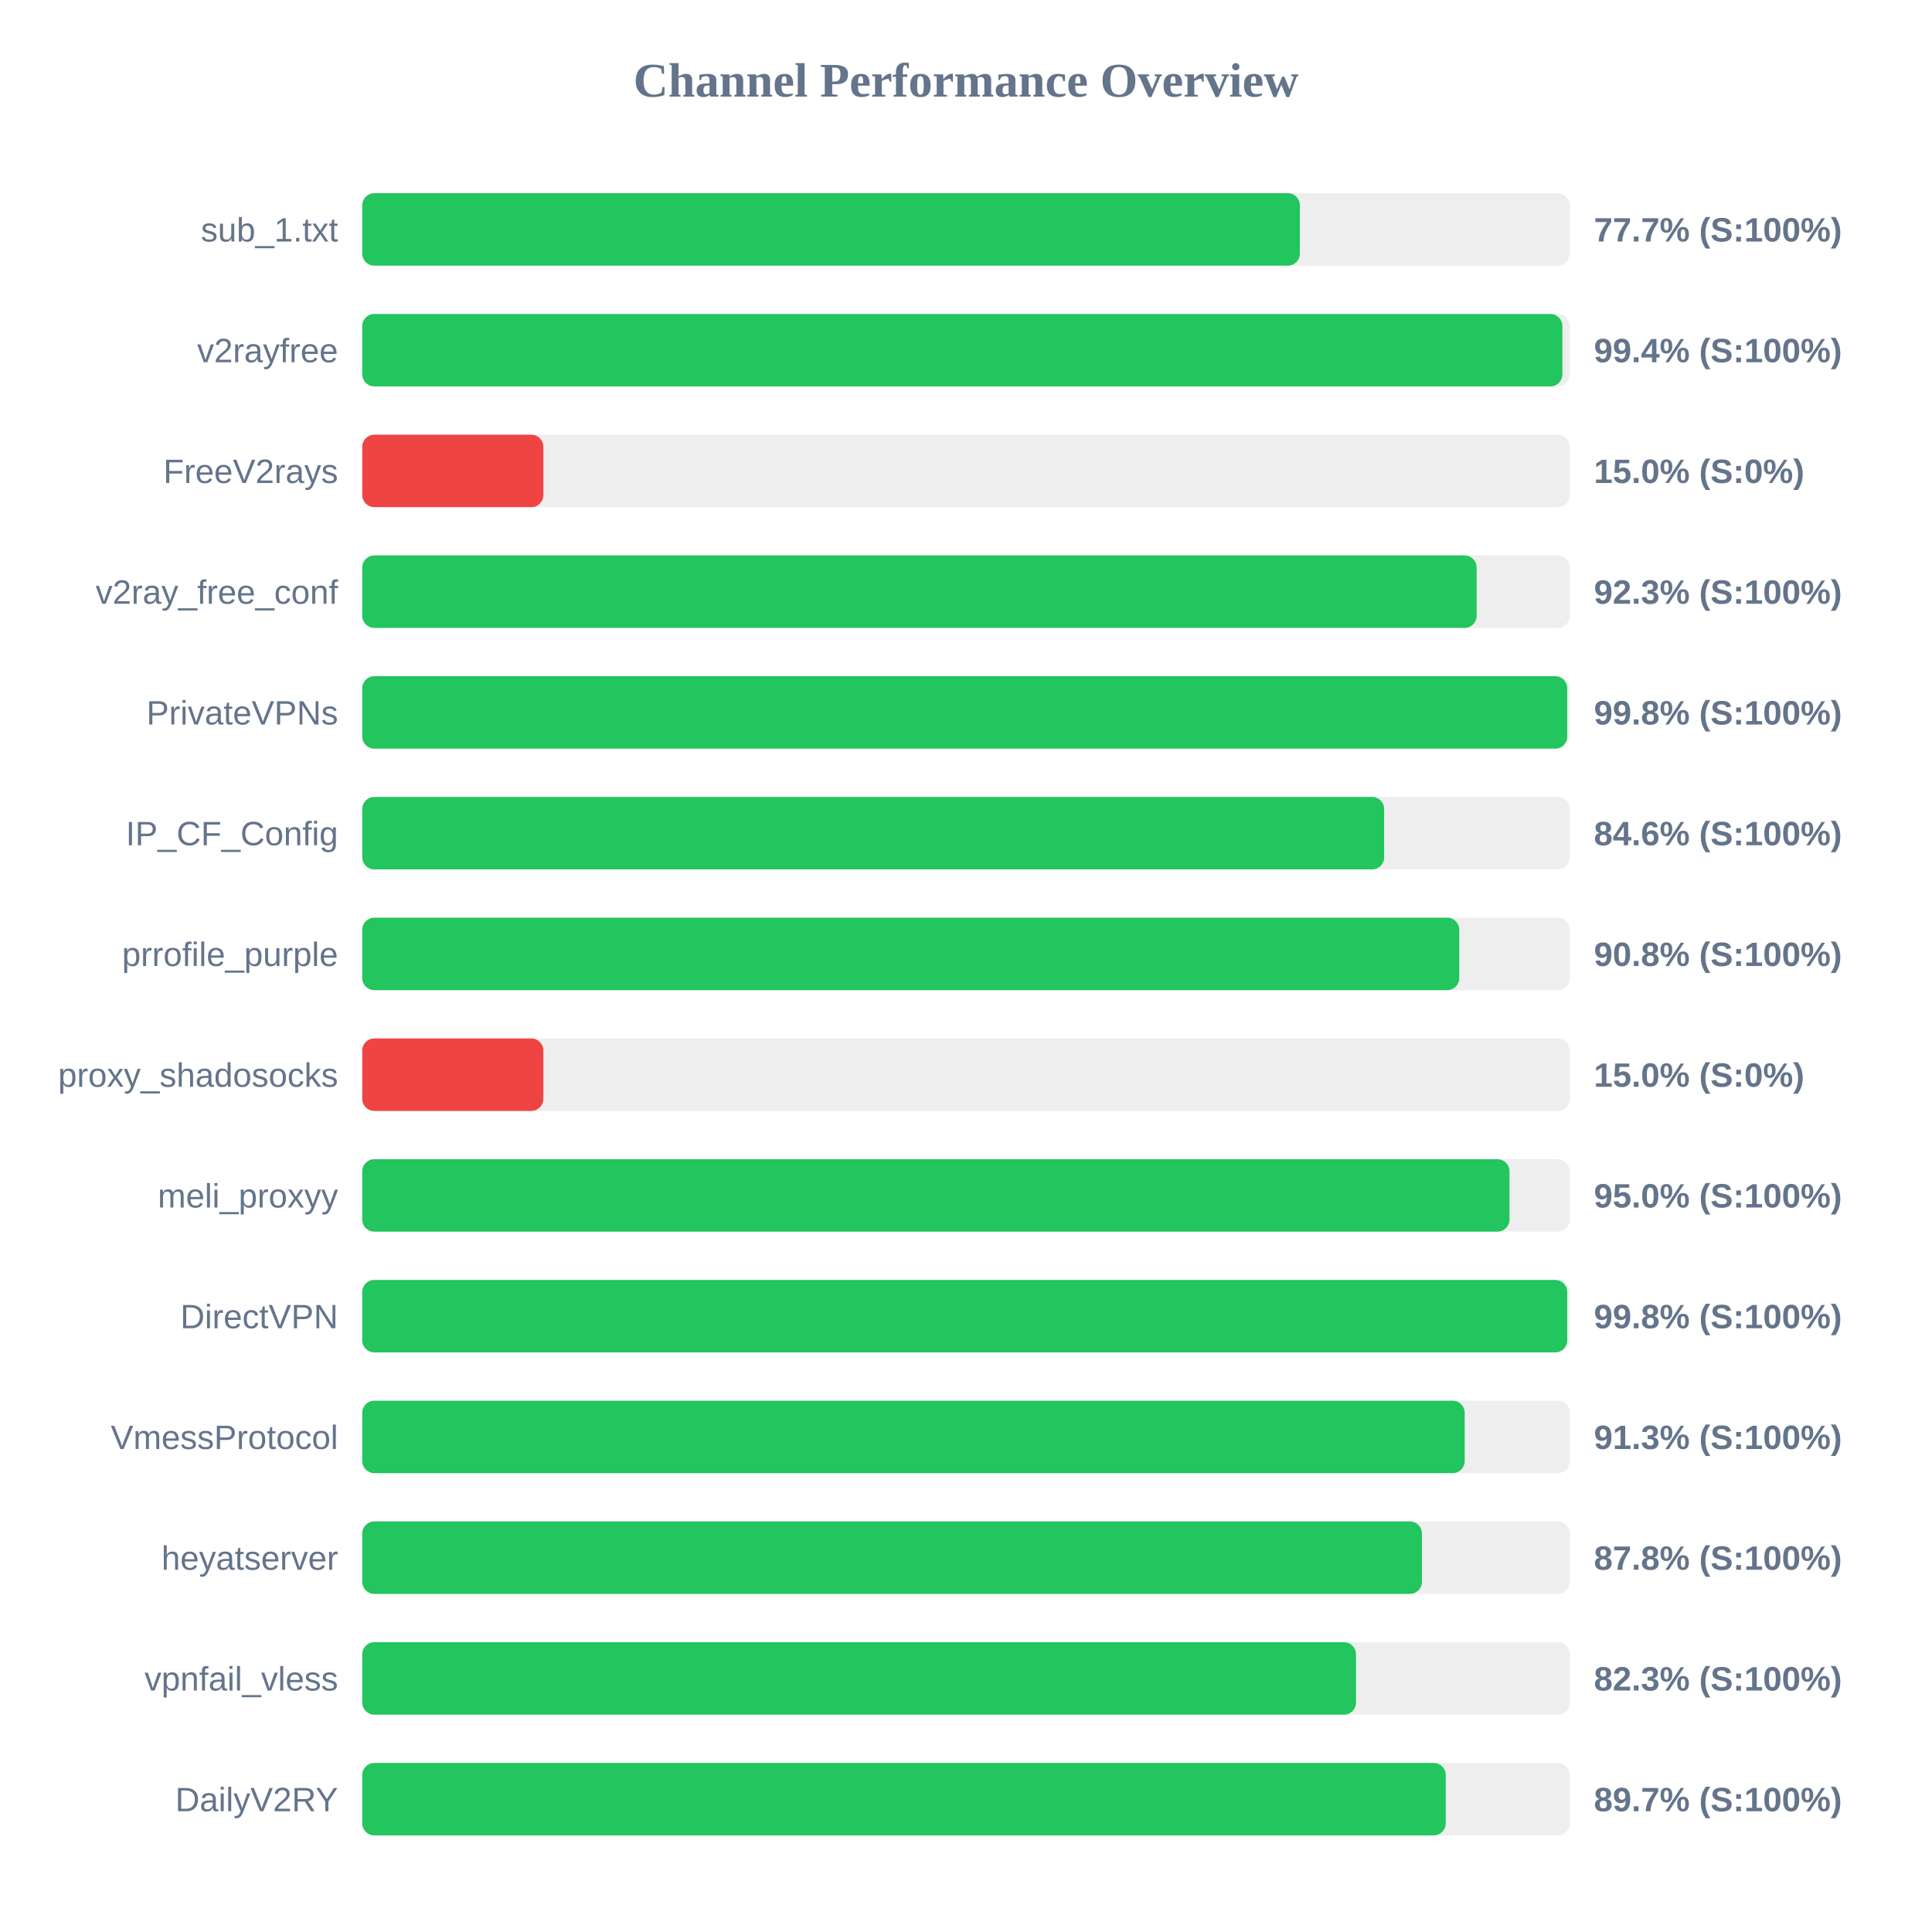
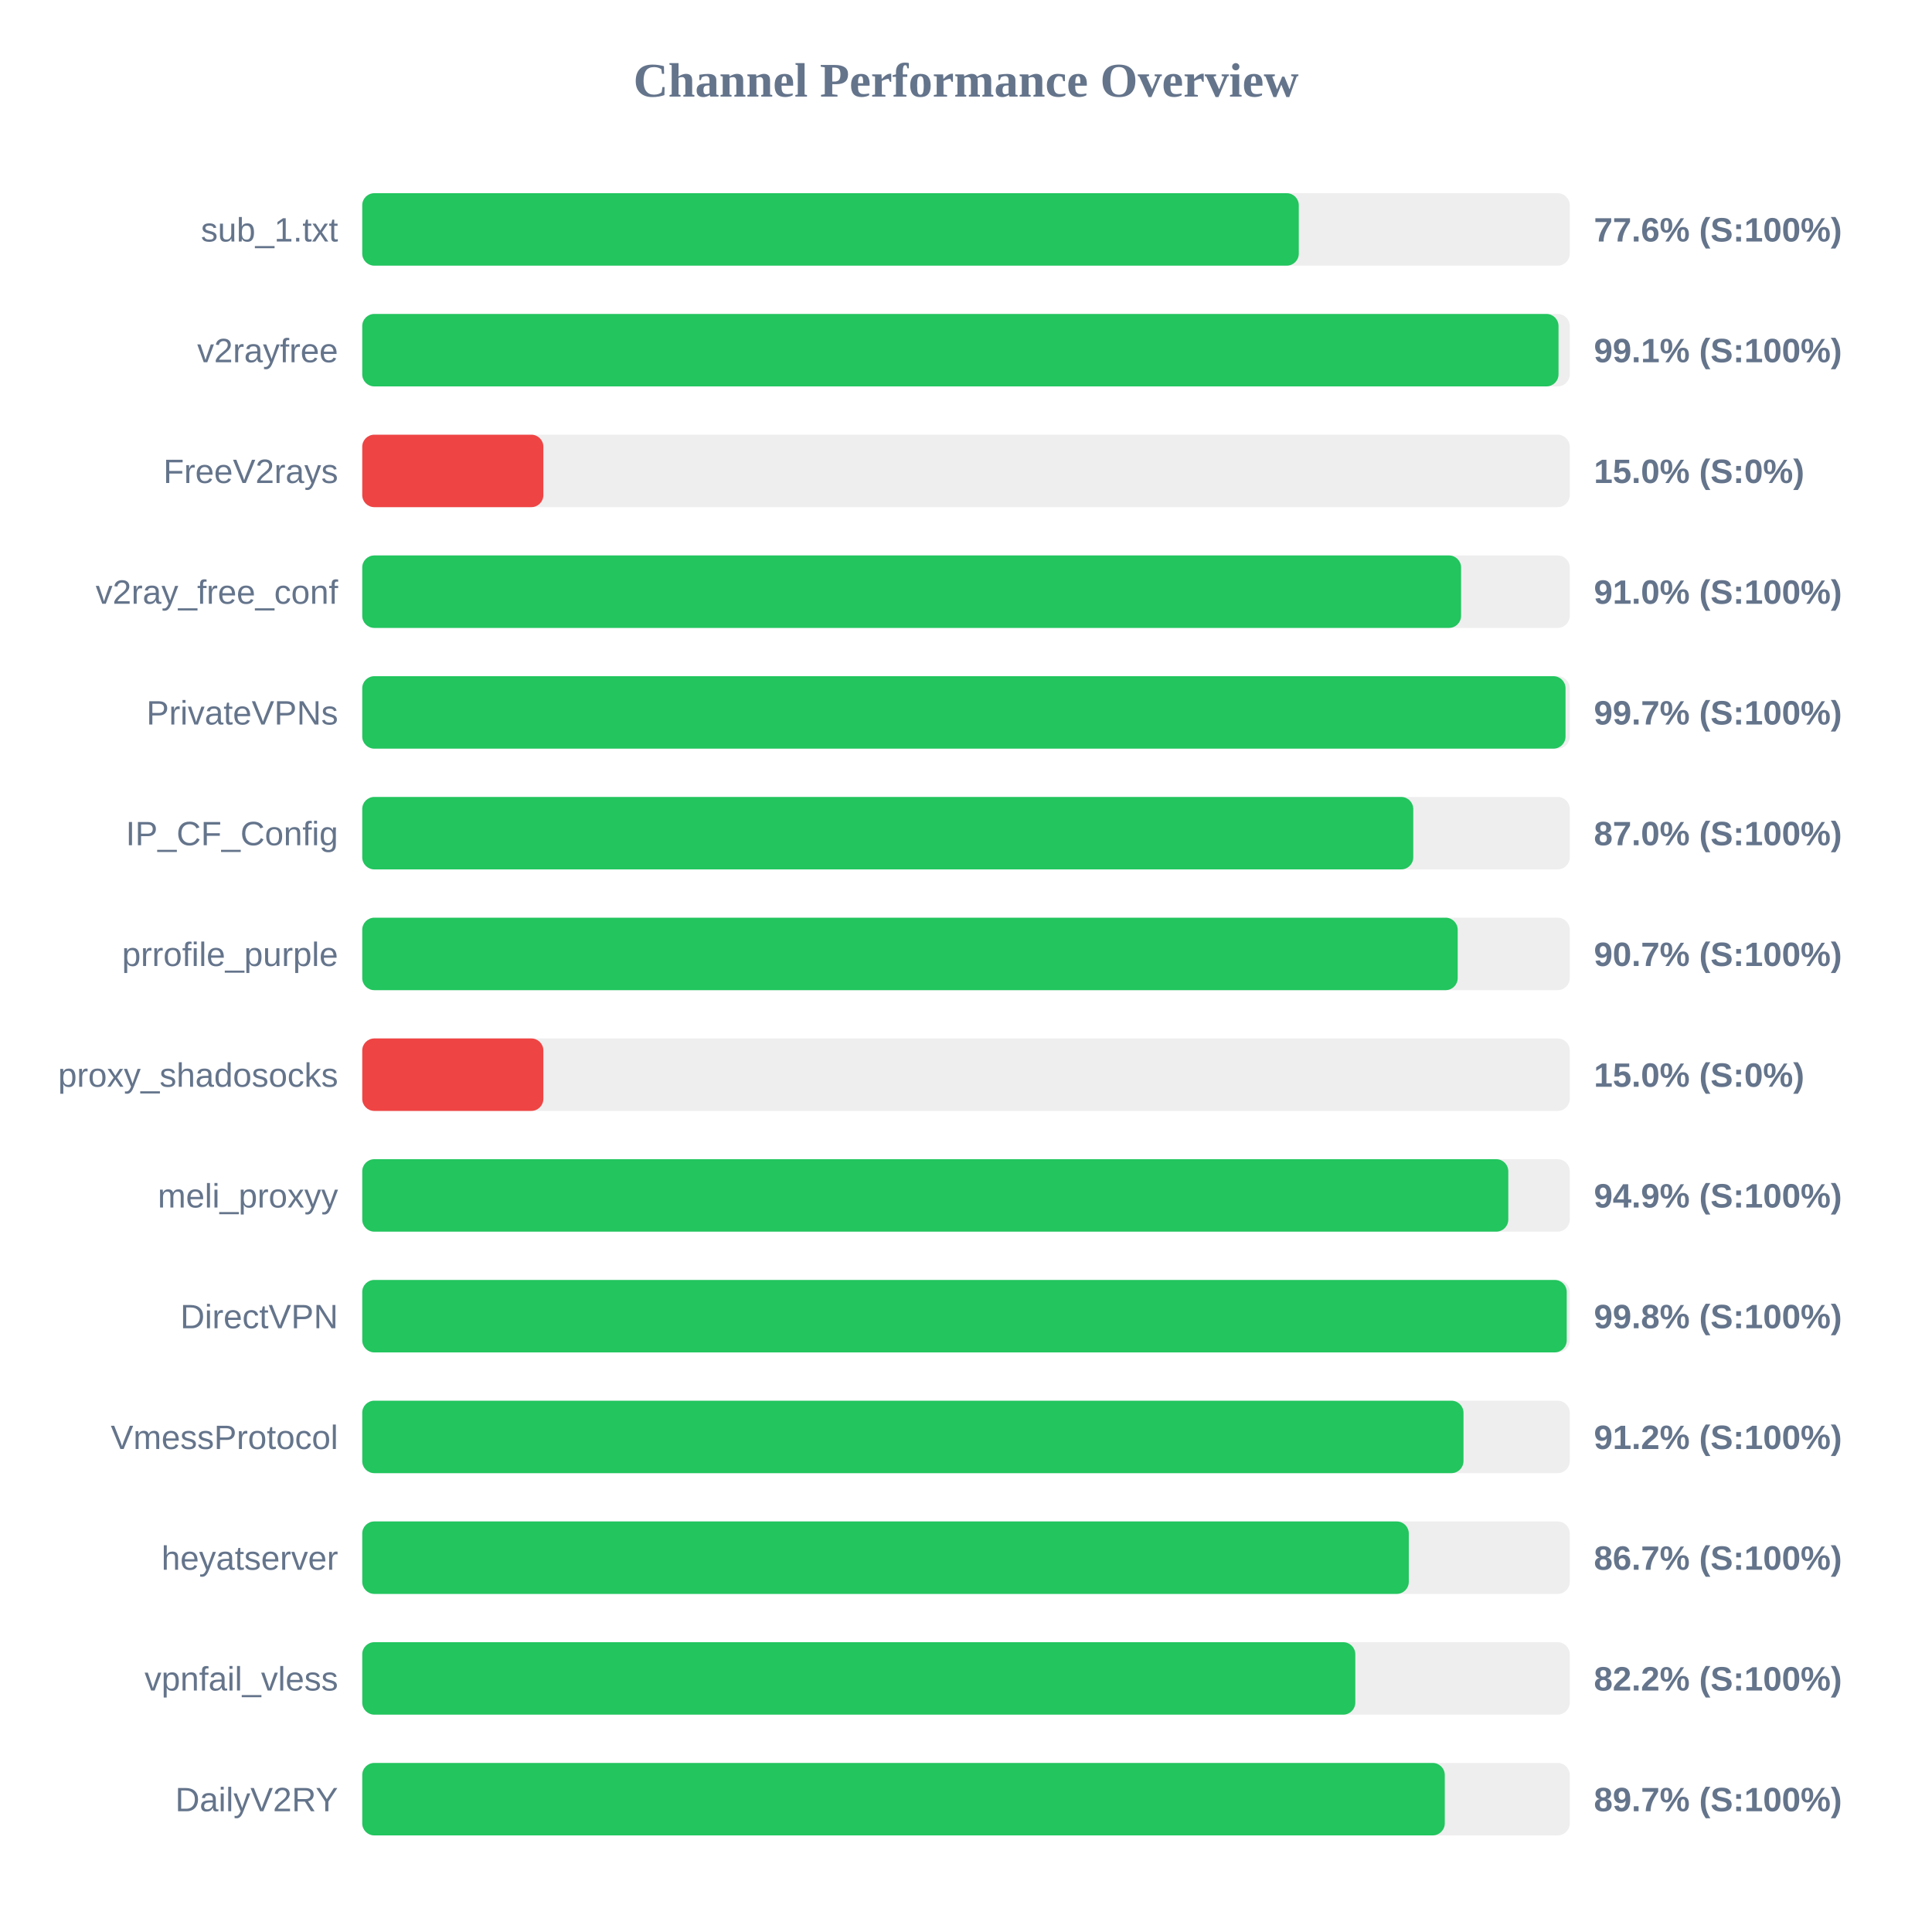
<svg xmlns="http://www.w3.org/2000/svg" width="800" height="800" version="1.1">
  <style>
        .row { font: 14px Arial; fill: #64748b; }
        .score { font: bold 14px Arial; fill: #64748b; }
    </style>
  <text x="400" y="40" text-anchor="middle" font-size="20px" font-weight="bold" fill="#64748b">Channel Performance Overview</text>
  <rect x="150" y="80" width="500" height="30" fill="#eee" rx="5" />
-   <rect x="150" y="80" width="388.25" height="30" fill="#22c55e" rx="5" />
+   <rect x="150" y="80" width="387.8" height="30" fill="#22c55e" rx="5" />
  <text x="140" y="100" text-anchor="end" class="row">sub_1.txt</text>
-   <text x="660" y="100" text-anchor="start" class="score">77.7% (S:100%)</text>
+   <text x="660" y="100" text-anchor="start" class="score">77.6% (S:100%)</text>
  <rect x="150" y="130" width="500" height="30" fill="#eee" rx="5" />
-   <rect x="150" y="130" width="496.95" height="30" fill="#22c55e" rx="5" />
+   <rect x="150" y="130" width="495.35" height="30" fill="#22c55e" rx="5" />
  <text x="140" y="150" text-anchor="end" class="row">v2rayfree</text>
-   <text x="660" y="150" text-anchor="start" class="score">99.4% (S:100%)</text>
+   <text x="660" y="150" text-anchor="start" class="score">99.1% (S:100%)</text>
  <rect x="150" y="180" width="500" height="30" fill="#eee" rx="5" />
  <rect x="150" y="180" width="75.0" height="30" fill="#ef4444" rx="5" />
  <text x="140" y="200" text-anchor="end" class="row">FreeV2rays</text>
  <text x="660" y="200" text-anchor="start" class="score">15.0% (S:0%)</text>
  <rect x="150" y="230" width="500" height="30" fill="#eee" rx="5" />
-   <rect x="150" y="230" width="461.45" height="30" fill="#22c55e" rx="5" />
+   <rect x="150" y="230" width="455.0" height="30" fill="#22c55e" rx="5" />
  <text x="140" y="250" text-anchor="end" class="row">v2ray_free_conf</text>
-   <text x="660" y="250" text-anchor="start" class="score">92.3% (S:100%)</text>
+   <text x="660" y="250" text-anchor="start" class="score">91.0% (S:100%)</text>
  <rect x="150" y="280" width="500" height="30" fill="#eee" rx="5" />
-   <rect x="150" y="280" width="498.95" height="30" fill="#22c55e" rx="5" />
+   <rect x="150" y="280" width="498.25" height="30" fill="#22c55e" rx="5" />
  <text x="140" y="300" text-anchor="end" class="row">PrivateVPNs</text>
-   <text x="660" y="300" text-anchor="start" class="score">99.8% (S:100%)</text>
+   <text x="660" y="300" text-anchor="start" class="score">99.7% (S:100%)</text>
  <rect x="150" y="330" width="500" height="30" fill="#eee" rx="5" />
-   <rect x="150" y="330" width="423.15" height="30" fill="#22c55e" rx="5" />
+   <rect x="150" y="330" width="435.2" height="30" fill="#22c55e" rx="5" />
  <text x="140" y="350" text-anchor="end" class="row">IP_CF_Config</text>
-   <text x="660" y="350" text-anchor="start" class="score">84.6% (S:100%)</text>
+   <text x="660" y="350" text-anchor="start" class="score">87.0% (S:100%)</text>
  <rect x="150" y="380" width="500" height="30" fill="#eee" rx="5" />
-   <rect x="150" y="380" width="454.25" height="30" fill="#22c55e" rx="5" />
+   <rect x="150" y="380" width="453.6" height="30" fill="#22c55e" rx="5" />
  <text x="140" y="400" text-anchor="end" class="row">prrofile_purple</text>
-   <text x="660" y="400" text-anchor="start" class="score">90.8% (S:100%)</text>
+   <text x="660" y="400" text-anchor="start" class="score">90.7% (S:100%)</text>
  <rect x="150" y="430" width="500" height="30" fill="#eee" rx="5" />
  <rect x="150" y="430" width="75.0" height="30" fill="#ef4444" rx="5" />
  <text x="140" y="450" text-anchor="end" class="row">proxy_shadosocks</text>
  <text x="660" y="450" text-anchor="start" class="score">15.0% (S:0%)</text>
  <rect x="150" y="480" width="500" height="30" fill="#eee" rx="5" />
-   <rect x="150" y="480" width="475.05" height="30" fill="#22c55e" rx="5" />
+   <rect x="150" y="480" width="474.55" height="30" fill="#22c55e" rx="5" />
  <text x="140" y="500" text-anchor="end" class="row">meli_proxyy</text>
-   <text x="660" y="500" text-anchor="start" class="score">95.0% (S:100%)</text>
+   <text x="660" y="500" text-anchor="start" class="score">94.9% (S:100%)</text>
  <rect x="150" y="530" width="500" height="30" fill="#eee" rx="5" />
-   <rect x="150" y="530" width="498.95" height="30" fill="#22c55e" rx="5" />
+   <rect x="150" y="530" width="498.75" height="30" fill="#22c55e" rx="5" />
  <text x="140" y="550" text-anchor="end" class="row">DirectVPN</text>
  <text x="660" y="550" text-anchor="start" class="score">99.8% (S:100%)</text>
  <rect x="150" y="580" width="500" height="30" fill="#eee" rx="5" />
-   <rect x="150" y="580" width="456.5" height="30" fill="#22c55e" rx="5" />
+   <rect x="150" y="580" width="456.0" height="30" fill="#22c55e" rx="5" />
  <text x="140" y="600" text-anchor="end" class="row">VmessProtocol</text>
-   <text x="660" y="600" text-anchor="start" class="score">91.3% (S:100%)</text>
+   <text x="660" y="600" text-anchor="start" class="score">91.2% (S:100%)</text>
  <rect x="150" y="630" width="500" height="30" fill="#eee" rx="5" />
-   <rect x="150" y="630" width="438.8" height="30" fill="#22c55e" rx="5" />
+   <rect x="150" y="630" width="433.35" height="30" fill="#22c55e" rx="5" />
  <text x="140" y="650" text-anchor="end" class="row">heyatserver</text>
-   <text x="660" y="650" text-anchor="start" class="score">87.8% (S:100%)</text>
+   <text x="660" y="650" text-anchor="start" class="score">86.7% (S:100%)</text>
  <rect x="150" y="680" width="500" height="30" fill="#eee" rx="5" />
-   <rect x="150" y="680" width="411.5" height="30" fill="#22c55e" rx="5" />
+   <rect x="150" y="680" width="411.2" height="30" fill="#22c55e" rx="5" />
  <text x="140" y="700" text-anchor="end" class="row">vpnfail_vless</text>
-   <text x="660" y="700" text-anchor="start" class="score">82.3% (S:100%)</text>
+   <text x="660" y="700" text-anchor="start" class="score">82.2% (S:100%)</text>
  <rect x="150" y="730" width="500" height="30" fill="#eee" rx="5" />
-   <rect x="150" y="730" width="448.65" height="30" fill="#22c55e" rx="5" />
+   <rect x="150" y="730" width="448.25" height="30" fill="#22c55e" rx="5" />
  <text x="140" y="750" text-anchor="end" class="row">DailyV2RY</text>
  <text x="660" y="750" text-anchor="start" class="score">89.7% (S:100%)</text>
</svg>
